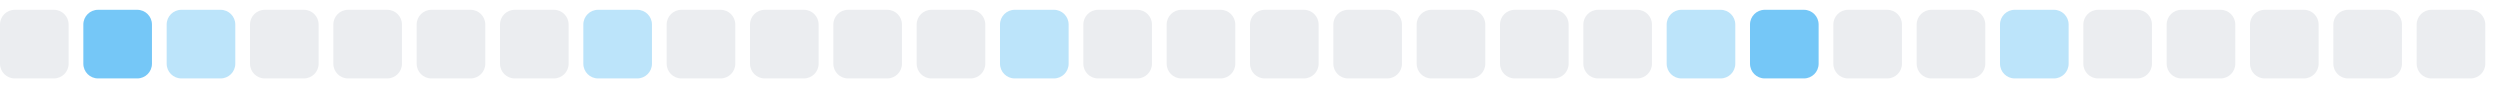
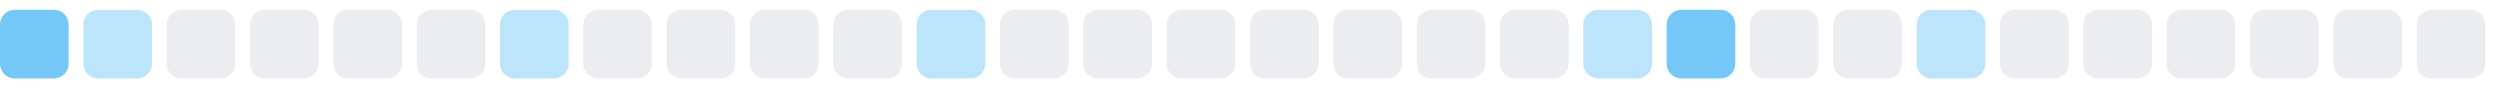
<svg xmlns="http://www.w3.org/2000/svg" width="255" height="9">
  <style>
        .level0 { fill: #ebedf0; }
        .level1 { fill: #bce4fa; }
        .level2 { fill: #75c7f7; }
        .level3 { fill: #30a9f2; }
        .level4 { fill: #008ee6; }
        @media (prefers-color-scheme: dark) {
          .level0 { fill: #161b22; }
          .level1 { fill: #0b3b5c; }
          .level2 { fill: #0a6299; }
          .level3 { fill: #008ee6; }
          .level4 { fill: #5bc4ff; }
        }
      </style>
-   <rect x="0.0" y="1" width="7" height="7" rx="1.5" ry="1.5" class="level0" />
-   <rect x="8.5" y="1" width="7" height="7" rx="1.5" ry="1.5" class="level2" />
-   <rect x="17.0" y="1" width="7" height="7" rx="1.5" ry="1.5" class="level1" />
+   <rect x="0.0" y="1" width="7" height="7" rx="1.5" ry="1.5" class="level2" />
+   <rect x="8.5" y="1" width="7" height="7" rx="1.5" ry="1.5" class="level1" />
+   <rect x="17.0" y="1" width="7" height="7" rx="1.5" ry="1.5" class="level0" />
  <rect x="25.5" y="1" width="7" height="7" rx="1.5" ry="1.5" class="level0" />
  <rect x="34.0" y="1" width="7" height="7" rx="1.5" ry="1.5" class="level0" />
  <rect x="42.5" y="1" width="7" height="7" rx="1.5" ry="1.5" class="level0" />
-   <rect x="51.0" y="1" width="7" height="7" rx="1.5" ry="1.5" class="level0" />
-   <rect x="59.5" y="1" width="7" height="7" rx="1.5" ry="1.5" class="level1" />
+   <rect x="51.0" y="1" width="7" height="7" rx="1.5" ry="1.5" class="level1" />
+   <rect x="59.5" y="1" width="7" height="7" rx="1.5" ry="1.5" class="level0" />
  <rect x="68.0" y="1" width="7" height="7" rx="1.5" ry="1.5" class="level0" />
  <rect x="76.5" y="1" width="7" height="7" rx="1.5" ry="1.5" class="level0" />
  <rect x="85.0" y="1" width="7" height="7" rx="1.5" ry="1.5" class="level0" />
-   <rect x="93.5" y="1" width="7" height="7" rx="1.5" ry="1.5" class="level0" />
-   <rect x="102.0" y="1" width="7" height="7" rx="1.5" ry="1.5" class="level1" />
+   <rect x="93.5" y="1" width="7" height="7" rx="1.5" ry="1.5" class="level1" />
+   <rect x="102.0" y="1" width="7" height="7" rx="1.5" ry="1.5" class="level0" />
  <rect x="110.5" y="1" width="7" height="7" rx="1.5" ry="1.5" class="level0" />
  <rect x="119.0" y="1" width="7" height="7" rx="1.5" ry="1.5" class="level0" />
  <rect x="127.5" y="1" width="7" height="7" rx="1.5" ry="1.5" class="level0" />
  <rect x="136.0" y="1" width="7" height="7" rx="1.5" ry="1.5" class="level0" />
  <rect x="144.5" y="1" width="7" height="7" rx="1.5" ry="1.5" class="level0" />
  <rect x="153.0" y="1" width="7" height="7" rx="1.5" ry="1.5" class="level0" />
-   <rect x="161.5" y="1" width="7" height="7" rx="1.5" ry="1.5" class="level0" />
-   <rect x="170.0" y="1" width="7" height="7" rx="1.5" ry="1.5" class="level1" />
-   <rect x="178.5" y="1" width="7" height="7" rx="1.5" ry="1.5" class="level2" />
+   <rect x="161.5" y="1" width="7" height="7" rx="1.5" ry="1.5" class="level1" />
+   <rect x="170.0" y="1" width="7" height="7" rx="1.5" ry="1.5" class="level2" />
+   <rect x="178.5" y="1" width="7" height="7" rx="1.5" ry="1.5" class="level0" />
  <rect x="187.0" y="1" width="7" height="7" rx="1.5" ry="1.5" class="level0" />
-   <rect x="195.5" y="1" width="7" height="7" rx="1.5" ry="1.5" class="level0" />
-   <rect x="204.0" y="1" width="7" height="7" rx="1.5" ry="1.5" class="level1" />
+   <rect x="195.5" y="1" width="7" height="7" rx="1.5" ry="1.5" class="level1" />
+   <rect x="204.0" y="1" width="7" height="7" rx="1.5" ry="1.5" class="level0" />
  <rect x="212.5" y="1" width="7" height="7" rx="1.5" ry="1.5" class="level0" />
  <rect x="221.0" y="1" width="7" height="7" rx="1.5" ry="1.5" class="level0" />
  <rect x="229.5" y="1" width="7" height="7" rx="1.5" ry="1.5" class="level0" />
  <rect x="238.0" y="1" width="7" height="7" rx="1.5" ry="1.5" class="level0" />
  <rect x="246.5" y="1" width="7" height="7" rx="1.5" ry="1.5" class="level0" />
</svg>
